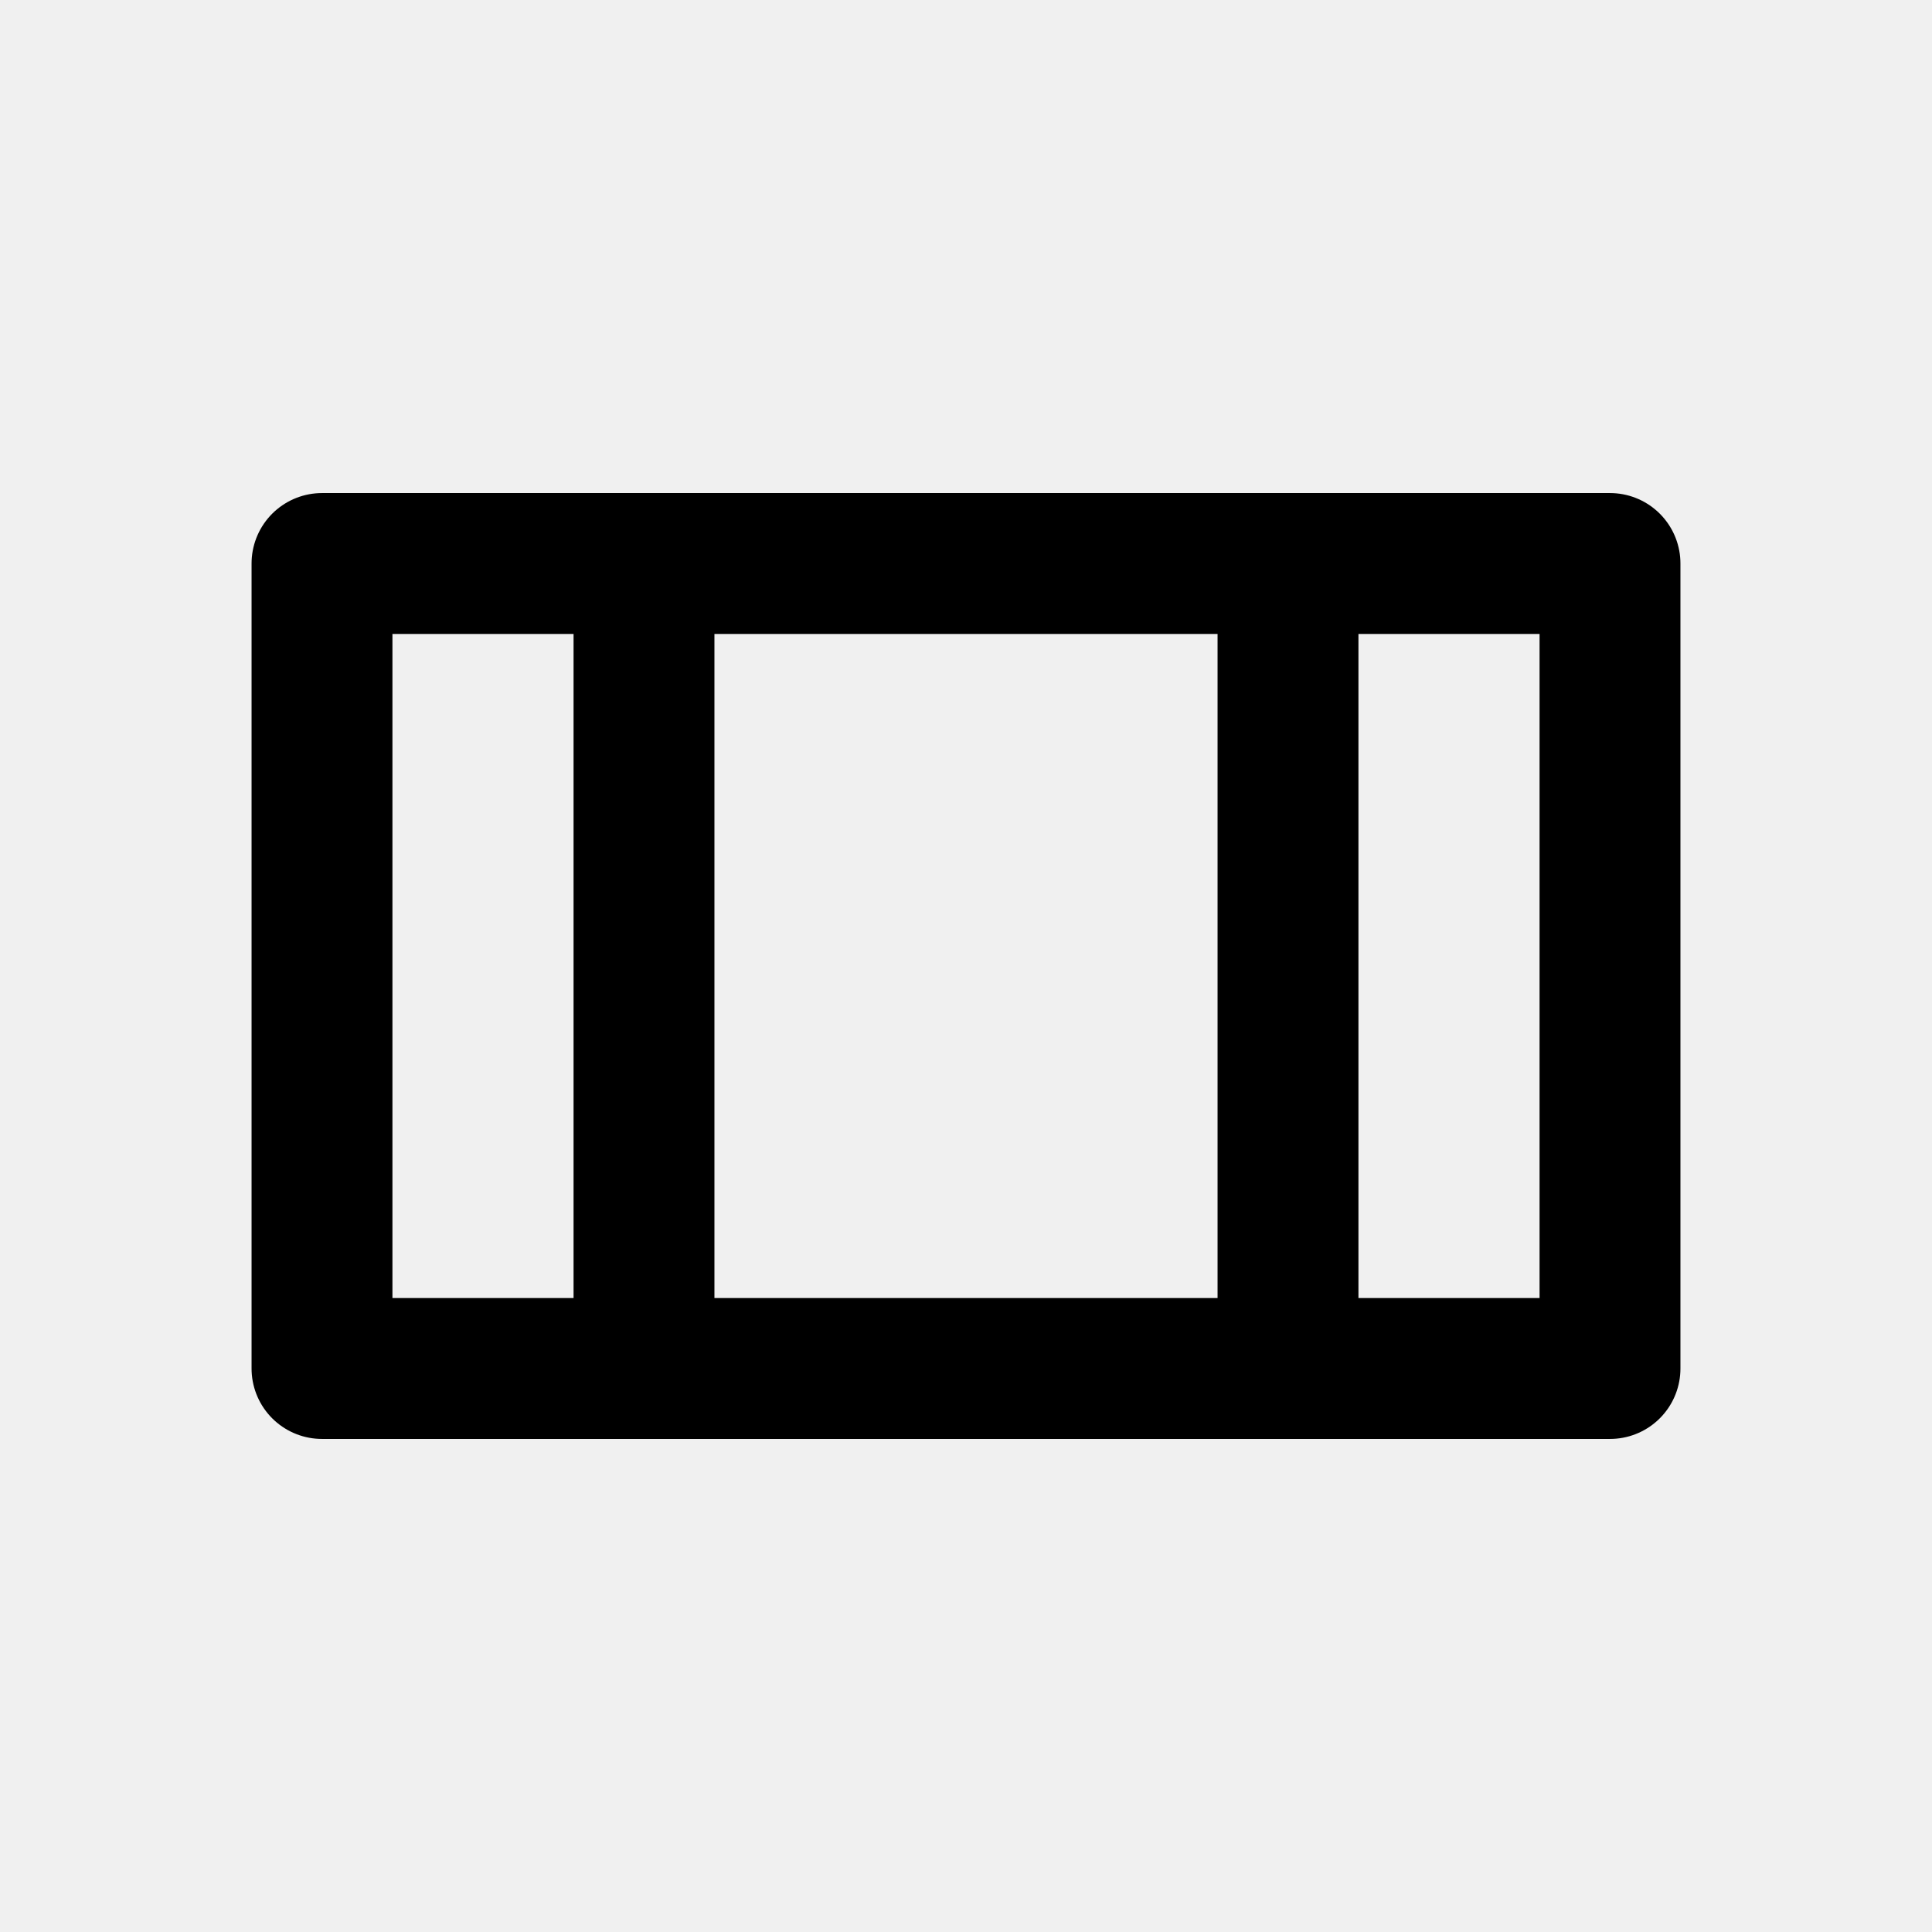
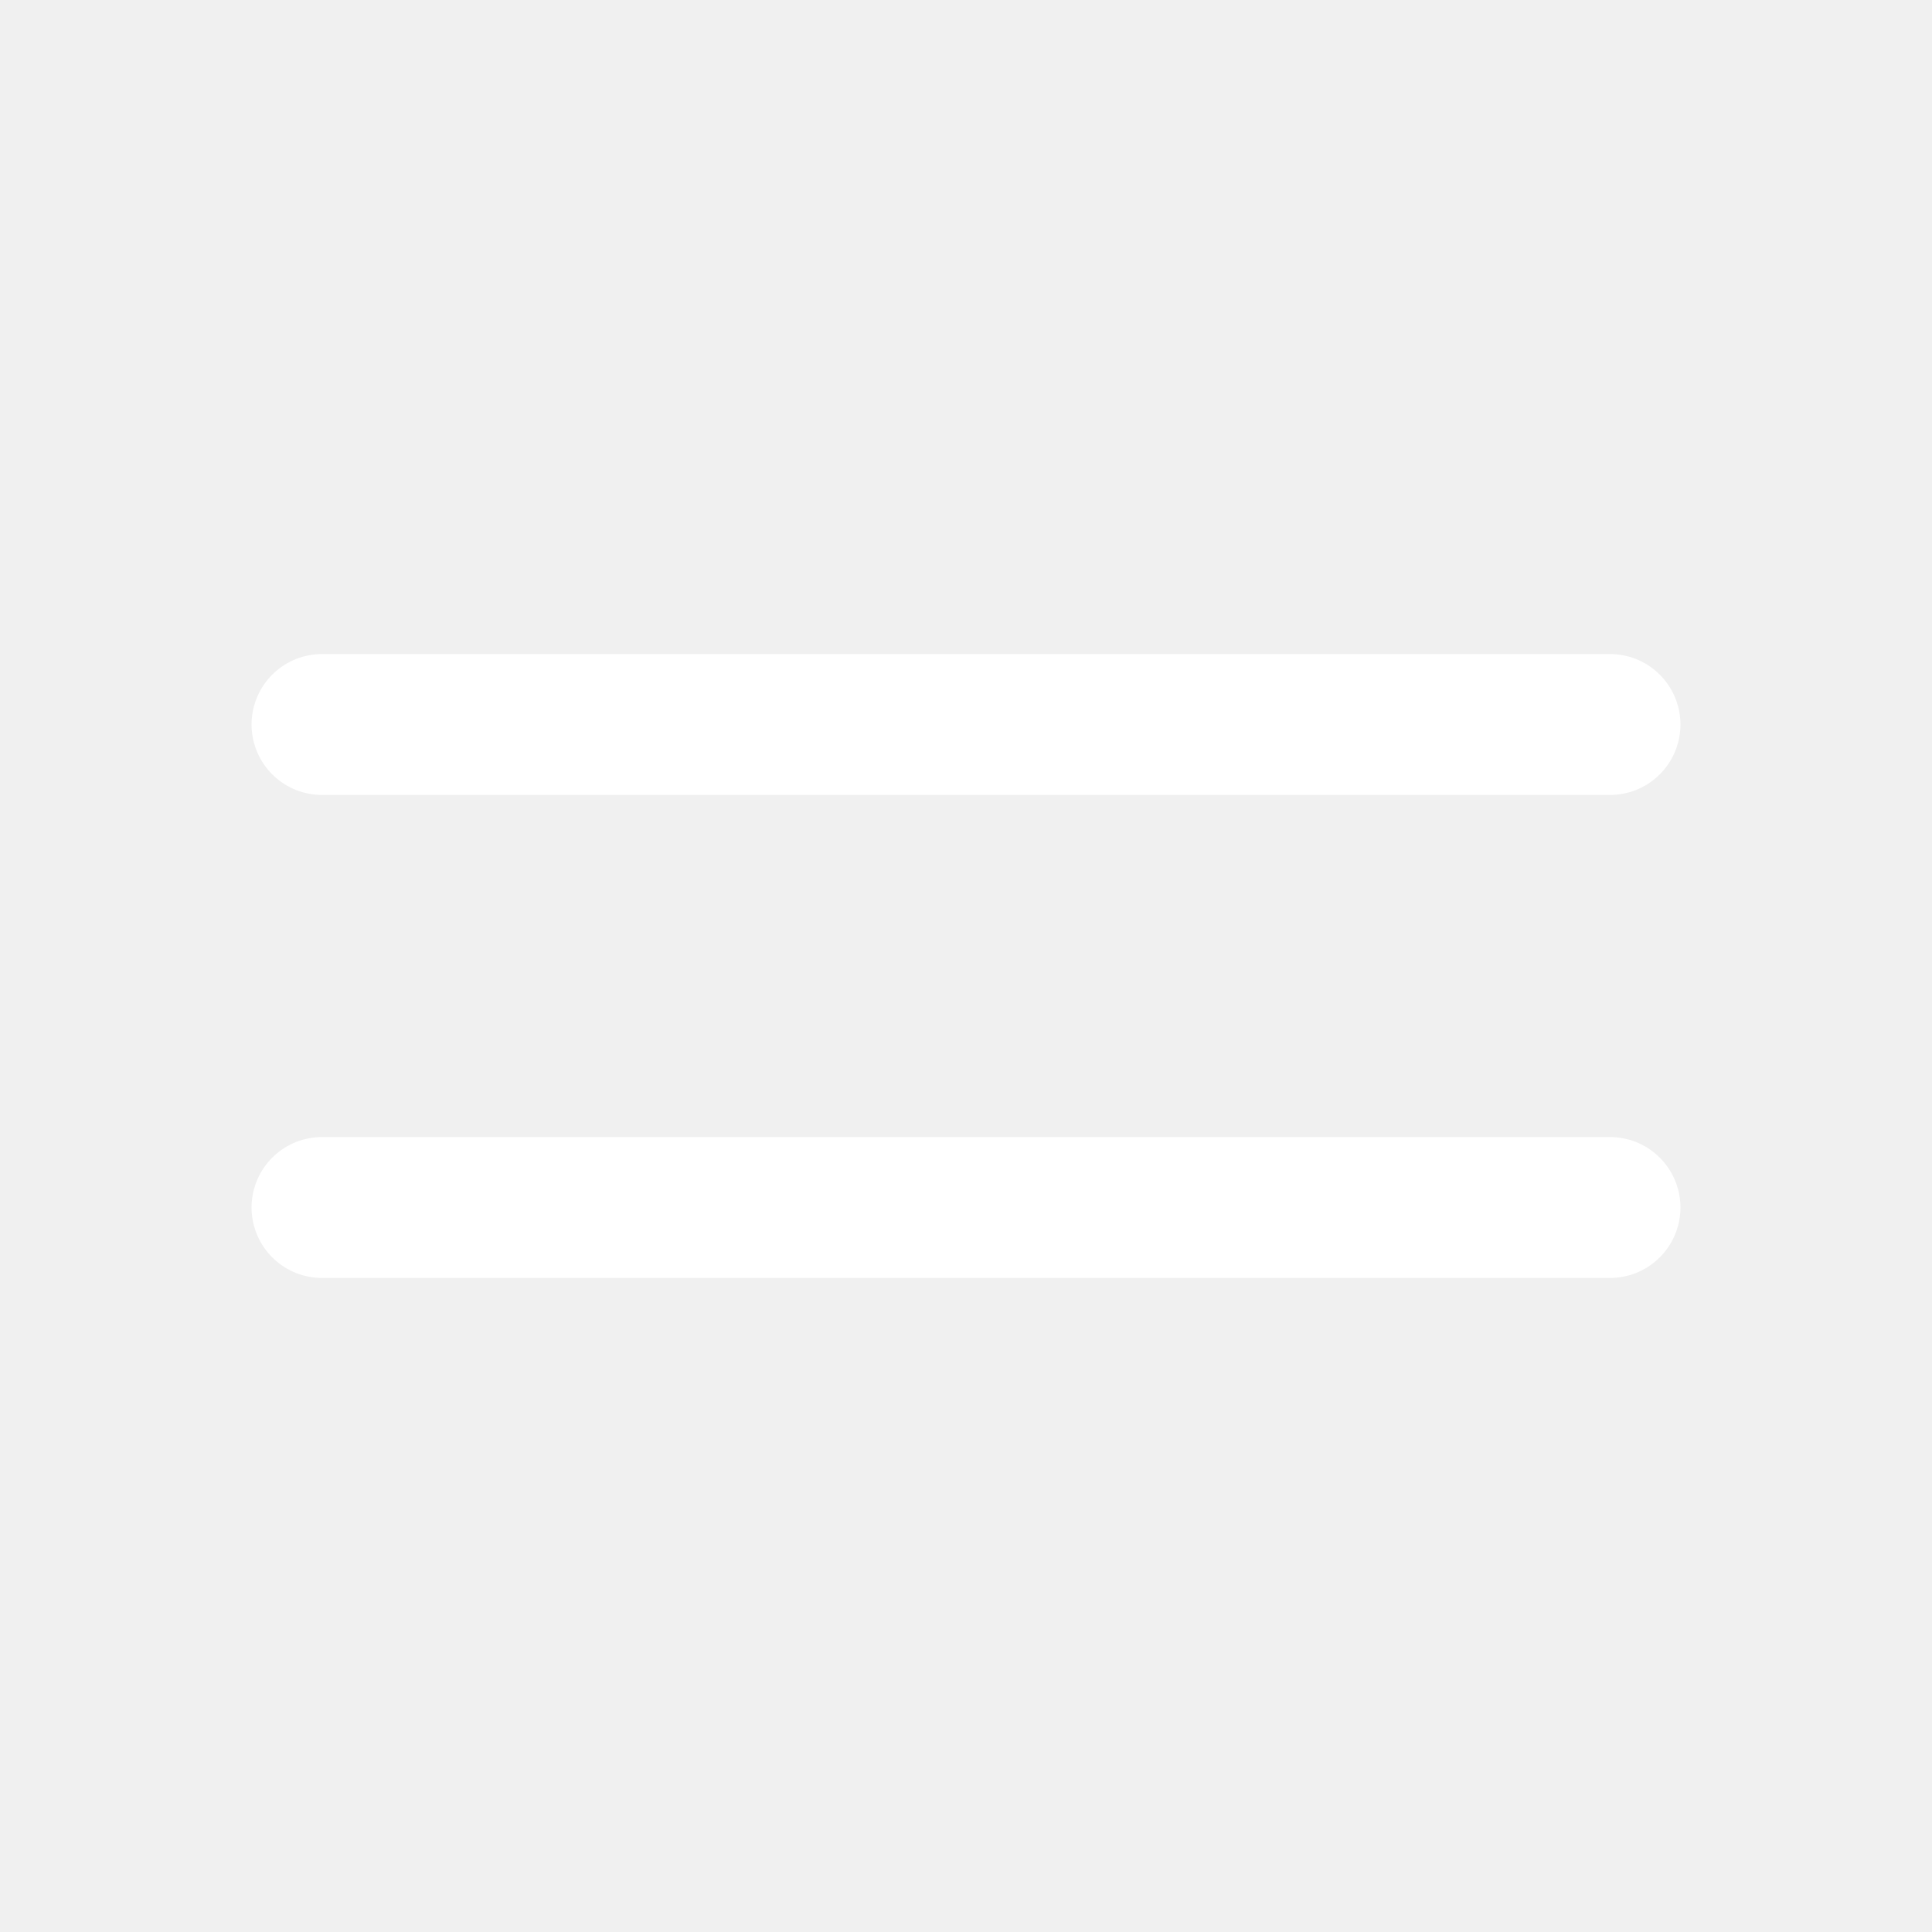
<svg xmlns="http://www.w3.org/2000/svg" width="24" height="24" viewBox="0 0 24 24" fill="none">
-   <path d="M4 7H20V17H4V7Z" stroke="currentColor" stroke-width="1.75" stroke-linejoin="round" />
-   <path d="M8 7V17" stroke="currentColor" stroke-width="1.75" />
-   <path d="M16 7V17" stroke="currentColor" stroke-width="1.75" />
+   <path d="M4 9H20M4 15H20" stroke="white" stroke-width="1.75" stroke-linecap="round" stroke-linejoin="round" />
</svg>
